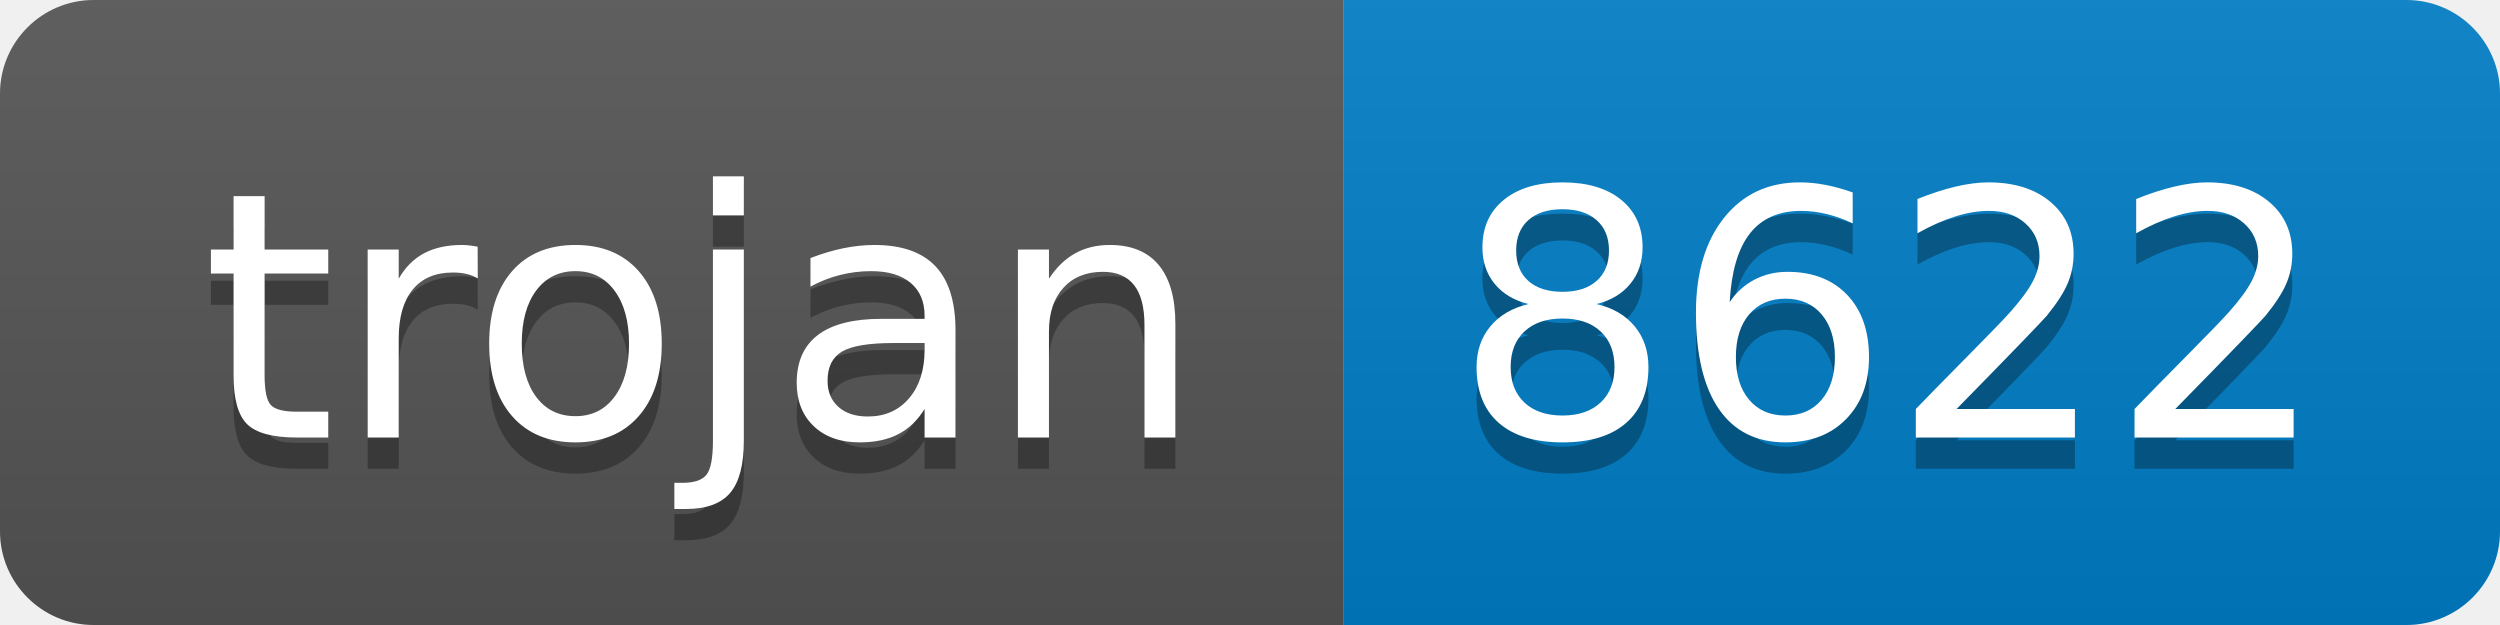
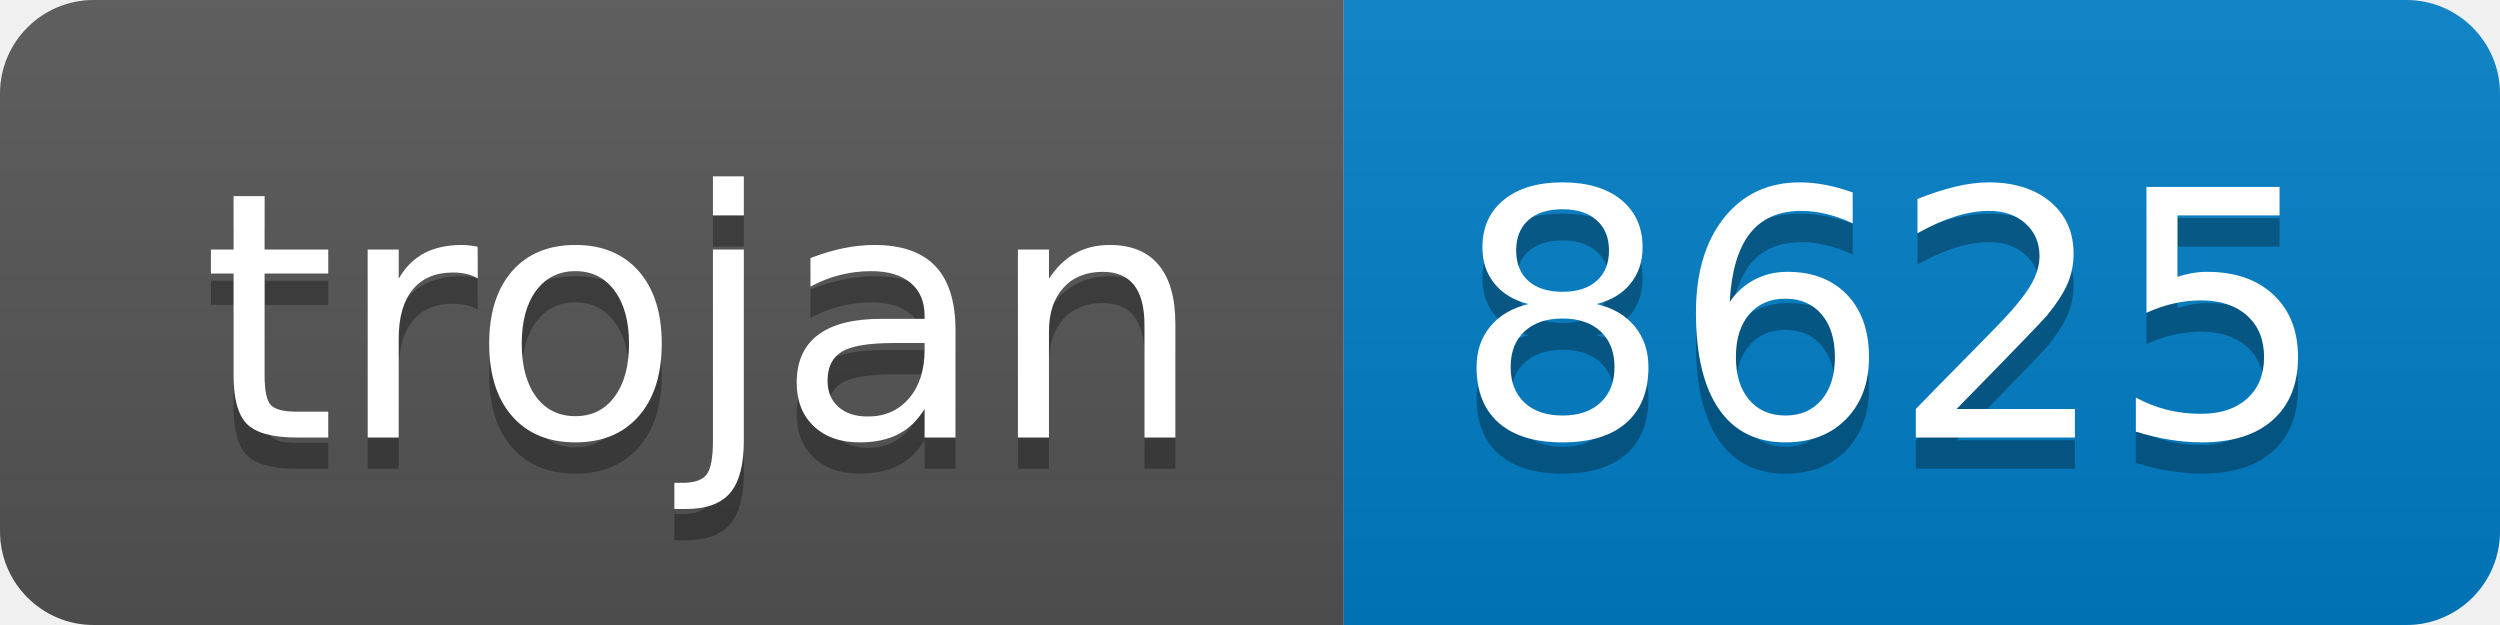
- <svg xmlns="http://www.w3.org/2000/svg" width="80" height="20" role="img" aria-label="trojan: 8622">
+ <svg xmlns="http://www.w3.org/2000/svg" width="80" height="20" role="img" aria-label="trojan: 8625">
  <linearGradient id="s" x2="0" y2="100%">
    <stop offset="0" stop-color="#bbb" stop-opacity=".1" />
    <stop offset="1" stop-opacity=".1" />
  </linearGradient>
  <clipPath id="r">
    <rect width="80" height="20" rx="3" fill="#fff" />
  </clipPath>
  <g clip-path="url(#r)">
    <rect width="43" height="20" fill="#555" />
    <rect x="43" width="37" height="20" fill="#007ec6" />
    <rect width="80" height="20" fill="url(#s)" />
  </g>
  <g fill="#fff" text-anchor="middle" font-family="Verdana,Geneva,DejaVu Sans,sans-serif" text-rendering="geometricPrecision" font-size="110">
    <text aria-hidden="true" x="225" y="150" fill="#010101" fill-opacity=".3" transform="scale(.1)" textLength="330">trojan</text>
    <text x="225" y="140" transform="scale(.1)" fill="#fff" textLength="330">trojan</text>
-     <text aria-hidden="true" x="605" y="150" fill="#010101" fill-opacity=".3" transform="scale(.1)" textLength="270">8622</text>
-     <text x="605" y="140" transform="scale(.1)" fill="#fff" textLength="270">8622</text>
+     <text aria-hidden="true" x="605" y="150" fill="#010101" fill-opacity=".3" transform="scale(.1)" textLength="270">8625</text>
+     <text x="605" y="140" transform="scale(.1)" fill="#fff" textLength="270">8625</text>
  </g>
</svg>
